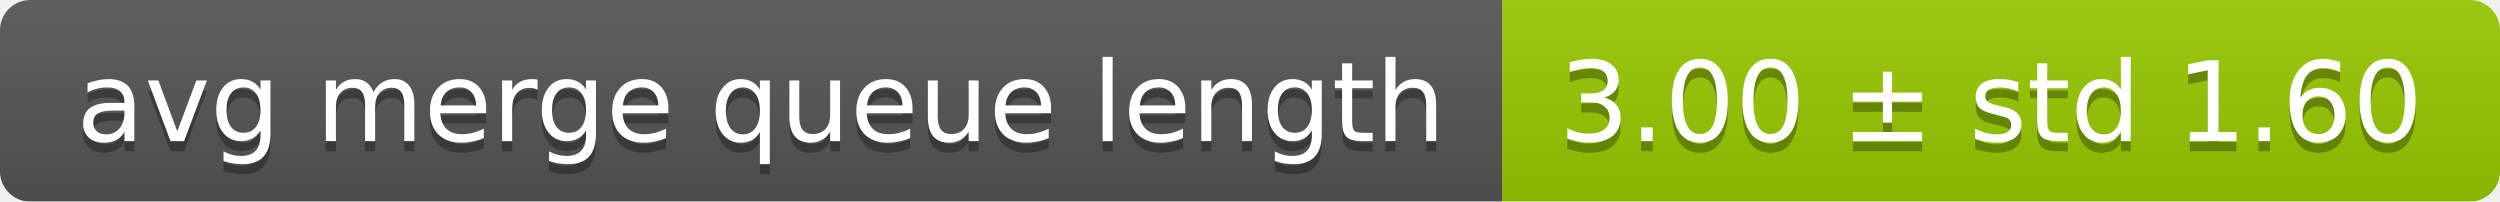
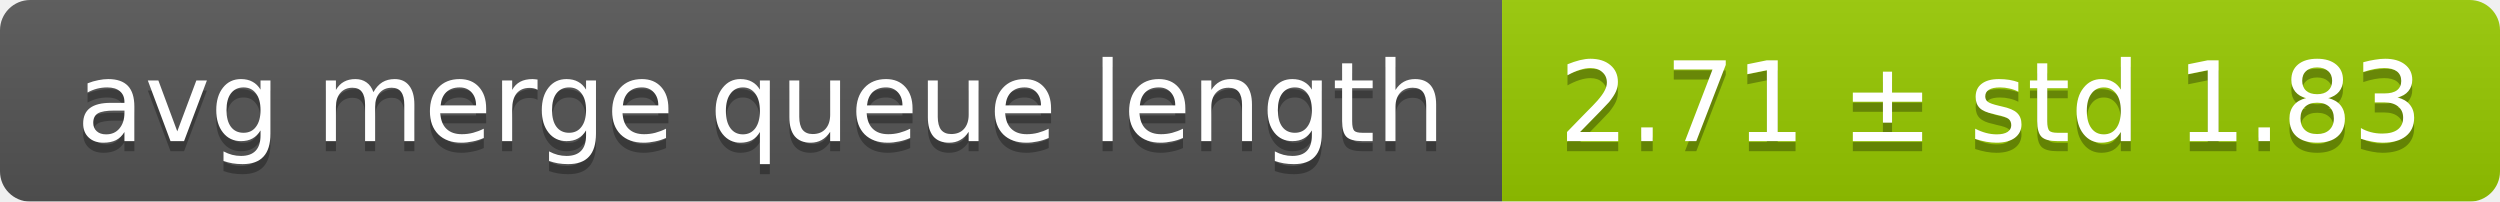
<svg xmlns="http://www.w3.org/2000/svg" width="248" height="20">
  <linearGradient id="smooth" x2="0" y2="100%">
    <stop offset="0" stop-color="#bbb" stop-opacity=".1" />
    <stop offset="1" stop-opacity=".1" />
  </linearGradient>
  <mask id="round">
    <rect width="248" height="20" rx="3" fill="#fff" />
  </mask>
  <g mask="url(#round)">
    <rect width="149" height="20" fill="#555" />
    <rect x="149" width="99" height="20" fill="#97ca00" />
    <rect width="248" height="20" fill="url(#smooth)" />
  </g>
  <g fill="#fff" text-anchor="middle" font-family="DejaVu Sans,Verdana,Geneva,sans-serif" font-size="11">
    <text x="75.5" y="15" fill="#010101" fill-opacity=".3">avg merge queue length</text>
    <text x="75.5" y="14">avg merge queue length</text>
-     <text x="197.5" y="15" fill="#010101" fill-opacity=".3">3.00 ± std 1.60</text>
-     <text x="197.5" y="14">3.00 ± std 1.60</text>
+     <text x="197.5" y="15" fill="#010101" fill-opacity=".3">2.71 ± std 1.83</text>
+     <text x="197.5" y="14">2.71 ± std 1.83</text>
  </g>
</svg>
